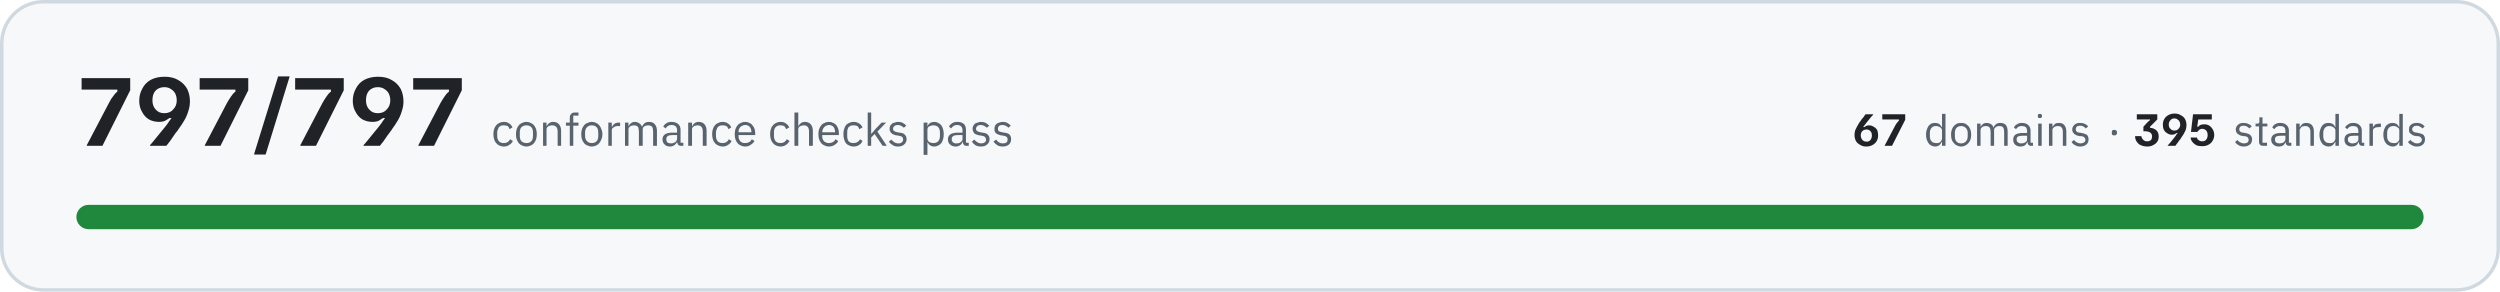
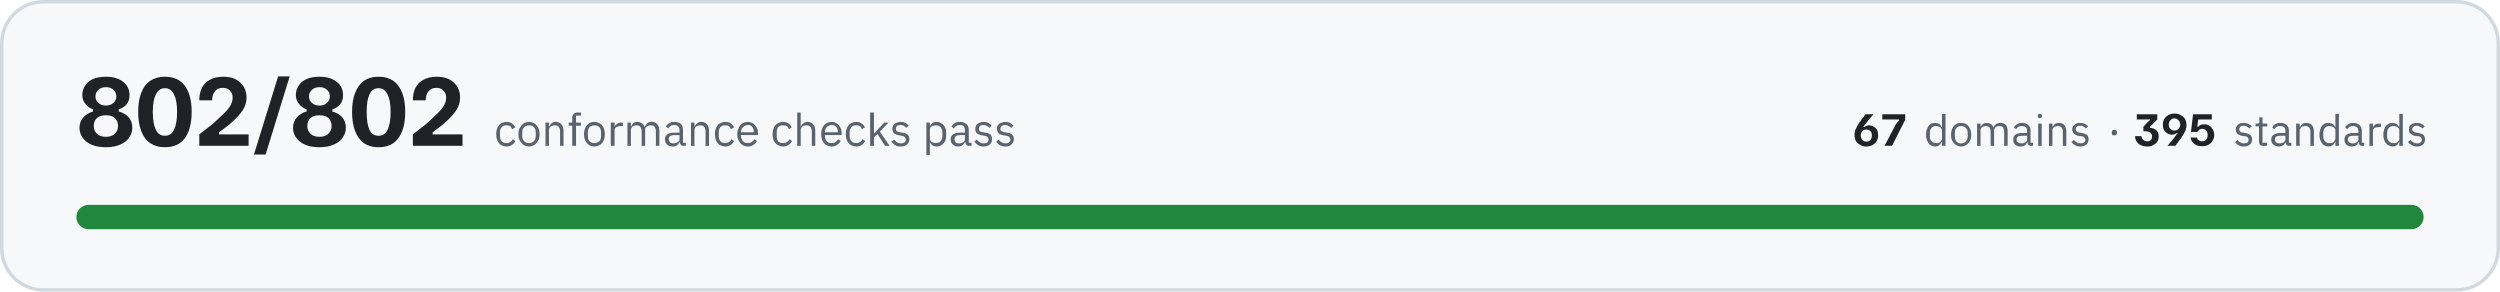
- <svg xmlns="http://www.w3.org/2000/svg" width="720" height="84" viewBox="0 0 7200 840" role="img" aria-label="All 797 conformance checks pass, across 67 domains and 395 standards">
+ <svg xmlns="http://www.w3.org/2000/svg" width="720" height="84" viewBox="0 0 7200 840" role="img" aria-label="All 802 conformance checks pass, across 67 domains and 395 standards">
  <rect x="5" y="5" width="7190" height="830" rx="120" fill="#f6f8fa" stroke="#d1d9e0" stroke-width="10" />
-   <path fill="#1f2328" d="M250 420L250 418L314 296Q320 284 326 277Q331 269 338 264L338 258L235 258L235 225L375 225L375 260L295 420L250 420ZM432 420L432 418Q437 413 448 399Q460 385 475 366Q484 355 488 348Q493 341 494 340L488 340Q484 343 477 347Q470 351 458 351Q442 351 429 344Q416 336 409 322Q401 309 401 290Q401 271 410 255Q418 239 434 230Q451 221 474 221Q498 221 514 231Q530 240 539 256Q547 272 547 292Q547 307 542 321Q538 335 530 348Q523 360 514 372Q514 373 510 378Q506 382 501 390Q496 398 490 406Q484 413 479 420L432 420ZM473 326Q490 326 499 315Q509 305 509 289Q509 279 505 270Q501 262 493 257Q485 251 473 251Q458 251 448 261Q439 271 439 289Q439 306 449 316Q458 326 473 326ZM590 420L590 418L654 296Q661 284 666 277Q671 269 678 264L678 258L575 258L575 225L715 225L715 260L635 420L590 420ZM732 445L732 443L801 220L834 220L834 221L765 445L732 445ZM865 420L865 418L929 296Q936 284 941 277Q946 269 953 264L953 258L850 258L850 225L990 225L990 260L910 420L865 420ZM1047 420L1047 418Q1052 413 1063 399Q1075 385 1090 366Q1099 355 1103 348Q1108 341 1109 340L1103 340Q1099 343 1092 347Q1085 351 1073 351Q1057 351 1044 344Q1031 336 1024 322Q1016 309 1016 290Q1016 271 1025 255Q1033 239 1049 230Q1066 221 1089 221Q1113 221 1129 231Q1145 240 1154 256Q1162 272 1162 292Q1162 307 1157 321Q1153 335 1145 348Q1138 360 1129 372Q1129 373 1125 378Q1122 382 1116 390Q1111 398 1105 406Q1099 413 1094 420L1047 420ZM1088 326Q1105 326 1114 315Q1124 305 1124 289Q1124 279 1120 270Q1116 262 1108 257Q1100 251 1088 251Q1073 251 1063 261Q1054 271 1054 289Q1054 306 1064 316Q1073 326 1088 326ZM1205 420L1205 418L1269 296Q1276 284 1281 277Q1286 269 1293 264L1293 258L1190 258L1190 225L1330 225L1330 260L1250 420L1205 420Z" />
-   <path fill="#59636e" d="M1451 422Q1444 422 1438 419Q1433 417 1429 412Q1425 408 1423 401Q1421 395 1421 386Q1421 378 1423 372Q1425 365 1429 361Q1433 356 1438 354Q1444 351 1451 351Q1461 351 1467 356Q1473 360 1476 367L1467 372Q1466 366 1462 363Q1457 361 1451 361Q1446 361 1443 362Q1439 364 1437 366Q1435 369 1434 373Q1432 376 1432 381L1432 392Q1432 401 1437 407Q1442 412 1451 412Q1464 412 1469 401L1477 406Q1474 413 1467 417Q1461 422 1451 422ZM1516 422Q1509 422 1504 419Q1498 417 1494 412Q1490 407 1488 401Q1486 395 1486 386Q1486 379 1488 372Q1490 366 1494 361Q1498 356 1504 354Q1509 351 1516 351Q1523 351 1528 354Q1534 356 1538 361Q1542 366 1544 372Q1546 379 1546 386Q1546 395 1544 401Q1542 407 1538 412Q1534 417 1528 419Q1523 422 1516 422ZM1516 412Q1525 412 1530 407Q1535 402 1535 391L1535 382Q1535 371 1530 366Q1525 361 1516 361Q1508 361 1502 366Q1497 371 1497 382L1497 391Q1497 402 1502 407Q1508 412 1516 412ZM1564 420L1564 353L1574 353L1574 364L1574 364Q1577 358 1581 355Q1586 351 1593 351Q1604 351 1610 358Q1616 365 1616 377L1616 420L1606 420L1606 379Q1606 361 1590 361Q1587 361 1584 362Q1581 362 1579 364Q1577 365 1575 368Q1574 370 1574 373L1574 420L1564 420ZM1641 362L1630 362L1630 353L1641 353L1641 339Q1641 332 1645 328Q1648 324 1656 324L1666 324L1666 333L1651 333L1651 353L1666 353L1666 362L1651 362L1651 420L1641 420L1641 362ZM1704 422Q1698 422 1692 419Q1686 417 1682 412Q1678 407 1676 401Q1674 395 1674 386Q1674 379 1676 372Q1678 366 1682 361Q1686 356 1692 354Q1698 351 1704 351Q1711 351 1717 354Q1722 356 1726 361Q1730 366 1732 372Q1735 379 1735 386Q1735 395 1732 401Q1730 407 1726 412Q1722 417 1717 419Q1711 422 1704 422ZM1704 412Q1713 412 1718 407Q1723 402 1723 391L1723 382Q1723 371 1718 366Q1713 361 1704 361Q1696 361 1691 366Q1685 371 1685 382L1685 391Q1685 402 1691 407Q1696 412 1704 412ZM1752 420L1752 353L1762 353L1762 365L1763 365Q1765 360 1769 357Q1774 353 1782 353L1786 353L1786 363L1780 363Q1772 363 1767 367Q1762 370 1762 374L1762 420L1752 420ZM1800 420L1800 353L1810 353L1810 364L1810 364Q1812 361 1813 359Q1815 357 1817 355Q1819 353 1822 352Q1825 351 1828 351Q1835 351 1841 355Q1846 358 1849 365L1849 365Q1851 360 1856 355Q1861 351 1870 351Q1880 351 1886 358Q1892 365 1892 377L1892 420L1881 420L1881 379Q1881 370 1878 365Q1874 361 1866 361Q1863 361 1861 362Q1858 362 1856 364Q1853 365 1852 368Q1851 370 1851 373L1851 420L1840 420L1840 379Q1840 370 1837 365Q1833 361 1826 361Q1823 361 1820 362Q1817 362 1815 364Q1813 365 1811 368Q1810 370 1810 373L1810 420L1800 420ZM1962 420Q1956 420 1953 417Q1951 414 1950 409L1950 409Q1947 415 1942 418Q1937 422 1930 422Q1919 422 1914 416Q1908 411 1908 401Q1908 392 1915 387Q1922 382 1936 382L1950 382L1950 375Q1950 368 1946 364Q1942 360 1934 360Q1928 360 1923 363Q1919 366 1917 370L1910 364Q1913 359 1919 355Q1925 351 1934 351Q1946 351 1953 357Q1960 363 1960 374L1960 411L1968 411L1968 420L1962 420ZM1932 413Q1936 413 1939 412Q1942 411 1945 409Q1947 408 1948 405Q1950 403 1950 400L1950 389L1936 389Q1927 389 1923 392Q1919 395 1919 400L1919 402Q1919 407 1922 410Q1926 413 1932 413ZM1982 420L1982 353L1993 353L1993 364L1993 364Q1996 358 2000 355Q2005 351 2012 351Q2023 351 2029 358Q2035 365 2035 377L2035 420L2024 420L2024 379Q2024 361 2009 361Q2006 361 2003 362Q2000 362 1998 364Q1996 365 1994 368Q1993 370 1993 373L1993 420L1982 420ZM2081 422Q2074 422 2069 419Q2063 417 2059 412Q2055 408 2053 401Q2051 395 2051 386Q2051 378 2053 372Q2055 365 2059 361Q2063 356 2069 354Q2074 351 2081 351Q2091 351 2097 356Q2103 360 2106 367L2098 372Q2096 366 2092 363Q2087 361 2081 361Q2077 361 2073 362Q2070 364 2067 366Q2065 369 2064 373Q2062 376 2062 381L2062 392Q2062 401 2067 407Q2072 412 2081 412Q2094 412 2099 401L2107 406Q2104 413 2097 417Q2091 422 2081 422ZM2146 422Q2139 422 2134 419Q2128 417 2124 412Q2120 407 2118 401Q2116 395 2116 386Q2116 379 2118 372Q2120 366 2124 361Q2128 356 2134 354Q2139 351 2146 351Q2153 351 2158 354Q2164 356 2167 361Q2171 365 2173 371Q2175 377 2175 384L2175 389L2127 389L2127 392Q2127 396 2128 400Q2130 404 2132 407Q2135 409 2138 411Q2142 412 2147 412Q2153 412 2158 409Q2163 406 2165 401L2173 406Q2169 413 2162 417Q2156 422 2146 422ZM2146 360Q2142 360 2138 362Q2135 363 2132 366Q2130 369 2128 372Q2127 376 2127 380L2127 381L2164 381L2164 380Q2164 371 2159 365Q2154 360 2146 360ZM2248 422Q2241 422 2235 419Q2230 417 2226 412Q2222 408 2220 401Q2218 395 2218 386Q2218 378 2220 372Q2222 365 2226 361Q2230 356 2235 354Q2241 351 2248 351Q2258 351 2264 356Q2270 360 2273 367L2264 372Q2262 366 2258 363Q2254 361 2248 361Q2243 361 2240 362Q2236 364 2234 366Q2231 369 2230 373Q2229 376 2229 381L2229 392Q2229 401 2234 407Q2239 412 2248 412Q2260 412 2266 401L2274 406Q2270 413 2264 417Q2257 422 2248 422ZM2288 324L2299 324L2299 364L2299 364Q2302 358 2306 355Q2311 351 2318 351Q2329 351 2335 358Q2341 365 2341 377L2341 420L2330 420L2330 379Q2330 361 2315 361Q2312 361 2309 362Q2306 362 2304 364Q2301 365 2300 368Q2299 370 2299 373L2299 420L2288 420L2288 324ZM2387 422Q2380 422 2375 419Q2369 417 2365 412Q2361 407 2359 401Q2357 395 2357 386Q2357 379 2359 372Q2361 366 2365 361Q2369 356 2375 354Q2380 351 2387 351Q2394 351 2399 354Q2405 356 2409 361Q2412 365 2414 371Q2416 377 2416 384L2416 389L2368 389L2368 392Q2368 396 2369 400Q2371 404 2373 407Q2376 409 2380 411Q2383 412 2388 412Q2394 412 2399 409Q2404 406 2406 401L2414 406Q2411 413 2404 417Q2397 422 2387 422ZM2387 360Q2383 360 2380 362Q2376 363 2374 366Q2371 369 2370 372Q2368 376 2368 380L2368 381L2405 381L2405 380Q2405 371 2400 365Q2395 360 2387 360ZM2458 422Q2451 422 2446 419Q2440 417 2436 412Q2433 408 2431 401Q2429 395 2429 386Q2429 378 2431 372Q2433 365 2436 361Q2440 356 2446 354Q2451 351 2458 351Q2468 351 2475 356Q2481 360 2484 367L2475 372Q2473 366 2469 363Q2465 361 2458 361Q2454 361 2450 362Q2447 364 2444 366Q2442 369 2441 373Q2440 376 2440 381L2440 392Q2440 401 2444 407Q2449 412 2458 412Q2471 412 2477 401L2484 406Q2481 413 2475 417Q2468 422 2458 422ZM2499 324L2509 324L2509 385L2510 385L2520 373L2539 353L2552 353L2527 379L2554 420L2542 420L2519 386L2509 396L2509 420L2499 420L2499 324ZM2586 422Q2577 422 2571 418Q2564 414 2560 408L2567 402Q2571 407 2576 410Q2581 413 2587 413Q2594 413 2597 410Q2601 407 2601 402Q2601 398 2599 395Q2596 392 2589 391L2584 390Q2579 390 2575 388Q2572 387 2569 385Q2566 383 2564 379Q2562 376 2562 371Q2562 366 2564 362Q2566 359 2569 356Q2572 354 2577 353Q2581 351 2586 351Q2595 351 2600 354Q2606 357 2610 362L2603 368Q2601 365 2596 363Q2592 360 2586 360Q2579 360 2576 363Q2572 366 2572 371Q2572 376 2576 378Q2579 380 2585 381L2591 382Q2602 383 2606 388Q2611 393 2611 401Q2611 410 2604 416Q2598 422 2586 422ZM2660 353L2671 353L2671 364L2671 364Q2674 357 2679 354Q2684 351 2691 351Q2697 351 2702 354Q2707 356 2711 361Q2714 365 2716 372Q2718 378 2718 386Q2718 395 2716 401Q2714 408 2711 412Q2707 417 2702 419Q2697 422 2691 422Q2677 422 2671 409L2671 409L2671 446L2660 446L2660 353ZM2688 412Q2697 412 2702 407Q2707 401 2707 392L2707 381Q2707 372 2702 366Q2697 361 2688 361Q2684 361 2681 362Q2678 363 2676 364Q2673 366 2672 368Q2671 371 2671 374L2671 399Q2671 402 2672 404Q2673 407 2676 409Q2678 410 2681 411Q2684 412 2688 412ZM2784 420Q2778 420 2776 417Q2773 414 2773 409L2772 409Q2770 415 2765 418Q2760 422 2753 422Q2742 422 2736 416Q2730 411 2730 401Q2730 392 2737 387Q2744 382 2759 382L2772 382L2772 375Q2772 368 2768 364Q2764 360 2756 360Q2750 360 2746 363Q2742 366 2739 370L2733 364Q2736 359 2742 355Q2748 351 2757 351Q2769 351 2776 357Q2782 363 2782 374L2782 411L2790 411L2790 420L2784 420ZM2754 413Q2758 413 2762 412Q2765 411 2767 409Q2769 408 2771 405Q2772 403 2772 400L2772 389L2758 389Q2749 389 2745 392Q2741 395 2741 400L2741 402Q2741 407 2745 410Q2748 413 2754 413ZM2825 422Q2816 422 2809 418Q2803 414 2799 408L2806 402Q2810 407 2815 410Q2820 413 2826 413Q2832 413 2836 410Q2840 407 2840 402Q2840 398 2837 395Q2835 392 2828 391L2823 390Q2818 390 2814 388Q2810 387 2807 385Q2805 383 2803 379Q2801 376 2801 371Q2801 366 2803 362Q2805 359 2808 356Q2811 354 2816 353Q2820 351 2825 351Q2833 351 2839 354Q2844 357 2849 362L2842 368Q2840 365 2835 363Q2831 360 2824 360Q2818 360 2815 363Q2811 366 2811 371Q2811 376 2815 378Q2818 380 2824 381L2829 382Q2841 383 2845 388Q2850 393 2850 401Q2850 410 2843 416Q2837 422 2825 422ZM2888 422Q2878 422 2872 418Q2866 414 2861 408L2869 402Q2872 407 2877 410Q2882 413 2888 413Q2895 413 2899 410Q2902 407 2902 402Q2902 398 2900 395Q2897 392 2891 391L2885 390Q2881 390 2877 388Q2873 387 2870 385Q2867 383 2865 379Q2864 376 2864 371Q2864 366 2866 362Q2867 359 2871 356Q2874 354 2878 353Q2883 351 2888 351Q2896 351 2901 354Q2907 357 2911 362L2904 368Q2902 365 2898 363Q2893 360 2887 360Q2880 360 2877 363Q2874 366 2874 371Q2874 376 2877 378Q2880 380 2887 381L2892 382Q2903 383 2908 388Q2912 393 2912 401Q2912 410 2906 416Q2899 422 2888 422Z" />
+   <path fill="#1f2328" d="M305 424Q269 424 249 408Q229 392 229 368Q229 350 240 338Q251 326 268 321L268 315Q254 310 246 299Q237 289 237 273Q237 259 245 247Q252 235 267 228Q282 221 305 221Q337 221 355 236Q373 250 373 274Q373 290 365 300Q357 310 342 315L342 321Q360 326 371 338Q381 350 381 368Q381 384 372 396Q364 409 347 416Q330 424 305 424ZM305 394Q322 394 331 385Q340 376 340 363Q340 349 331 340Q322 332 305 332Q288 332 279 340Q270 349 270 363Q270 376 279 385Q288 394 305 394ZM305 304Q319 304 327 296Q335 289 335 278Q335 266 327 259Q319 251 305 251Q291 251 283 259Q275 266 275 278Q275 289 283 296Q291 304 305 304ZM475 424Q437 424 417 397Q398 370 398 322Q398 275 417 248Q437 221 475 221Q514 221 533 248Q552 275 552 322Q552 370 533 397Q514 424 475 424ZM475 391Q493 391 501 374Q510 356 510 322Q510 289 501 272Q493 254 475 254Q457 254 449 272Q440 289 440 322Q440 356 449 374Q457 391 475 391ZM574 420L574 387Q594 371 610 359Q625 346 636 335Q653 320 661 308Q670 295 670 281Q670 269 662 261Q655 253 642 253Q626 253 619 263Q611 273 611 289L574 289Q574 269 581 254Q589 238 604 230Q620 221 643 221Q675 221 692 238Q710 254 710 281Q710 300 700 316Q690 332 670 350Q662 358 651 366Q641 374 631 381L631 387L716 387L716 420L574 420ZM732 445L732 443L801 220L834 220L834 221L765 445L732 445ZM920 424Q884 424 864 408Q844 392 844 368Q844 350 855 338Q866 326 883 321L883 315Q869 310 861 299Q852 289 852 273Q852 259 860 247Q867 235 882 228Q897 221 920 221Q952 221 970 236Q988 250 988 274Q988 290 980 300Q972 310 957 315L957 321Q975 326 986 338Q996 350 996 368Q996 384 987 396Q979 409 962 416Q945 424 920 424ZM920 394Q937 394 946 385Q955 376 955 363Q955 349 946 340Q937 332 920 332Q903 332 894 340Q885 349 885 363Q885 376 894 385Q903 394 920 394ZM920 304Q934 304 942 296Q950 289 950 278Q950 266 942 259Q934 251 920 251Q906 251 898 259Q890 266 890 278Q890 289 898 296Q906 304 920 304ZM1090 424Q1052 424 1033 397Q1014 370 1014 322Q1014 275 1033 248Q1052 221 1090 221Q1129 221 1148 248Q1167 275 1167 322Q1167 370 1148 397Q1129 424 1090 424ZM1090 391Q1108 391 1116 374Q1125 356 1125 322Q1125 289 1116 272Q1108 254 1090 254Q1072 254 1064 272Q1056 289 1056 322Q1056 356 1064 374Q1072 391 1090 391ZM1189 420L1189 387Q1209 371 1225 359Q1240 346 1251 335Q1268 320 1276 308Q1285 295 1285 281Q1285 269 1277 261Q1270 253 1257 253Q1242 253 1234 263Q1226 273 1226 289L1189 289Q1189 269 1196 254Q1204 238 1219 230Q1235 221 1258 221Q1290 221 1307 238Q1325 254 1325 281Q1325 300 1315 316Q1305 332 1285 350Q1277 358 1266 366Q1256 374 1246 381L1246 387L1332 387L1332 420L1189 420Z" />
+   <path fill="#59636e" d="M1459 422Q1452 422 1446 419Q1440 417 1437 412Q1433 408 1431 401Q1429 395 1429 386Q1429 378 1431 372Q1433 365 1437 361Q1440 356 1446 354Q1452 351 1459 351Q1469 351 1475 356Q1481 360 1484 367L1475 372Q1473 366 1469 363Q1465 361 1459 361Q1454 361 1450 362Q1447 364 1445 366Q1442 369 1441 373Q1440 376 1440 381L1440 392Q1440 401 1445 407Q1449 412 1459 412Q1471 412 1477 401L1484 406Q1481 413 1475 417Q1468 422 1459 422ZM1524 422Q1517 422 1511 419Q1506 417 1502 412Q1498 407 1495 401Q1493 395 1493 386Q1493 379 1495 372Q1498 366 1502 361Q1506 356 1511 354Q1517 351 1524 351Q1530 351 1536 354Q1541 356 1545 361Q1549 366 1552 372Q1554 379 1554 386Q1554 395 1552 401Q1549 407 1545 412Q1541 417 1536 419Q1530 422 1524 422ZM1524 412Q1532 412 1537 407Q1543 402 1543 391L1543 382Q1543 371 1537 366Q1532 361 1524 361Q1515 361 1510 366Q1504 371 1504 382L1504 391Q1504 402 1510 407Q1515 412 1524 412ZM1571 420L1571 353L1581 353L1581 364L1582 364Q1584 358 1589 355Q1593 351 1601 351Q1611 351 1617 358Q1623 365 1623 377L1623 420L1613 420L1613 379Q1613 361 1598 361Q1595 361 1592 362Q1589 362 1586 364Q1584 365 1583 368Q1581 370 1581 373L1581 420L1571 420ZM1648 362L1638 362L1638 353L1648 353L1648 339Q1648 332 1652 328Q1656 324 1663 324L1673 324L1673 333L1659 333L1659 353L1673 353L1673 362L1659 362L1659 420L1648 420L1648 362ZM1712 422Q1705 422 1699 419Q1694 417 1690 412Q1686 407 1684 401Q1682 395 1682 386Q1682 379 1684 372Q1686 366 1690 361Q1694 356 1699 354Q1705 351 1712 351Q1719 351 1724 354Q1730 356 1734 361Q1738 366 1740 372Q1742 379 1742 386Q1742 395 1740 401Q1738 407 1734 412Q1730 417 1724 419Q1719 422 1712 422ZM1712 412Q1720 412 1726 407Q1731 402 1731 391L1731 382Q1731 371 1726 366Q1720 361 1712 361Q1703 361 1698 366Q1693 371 1693 382L1693 391Q1693 402 1698 407Q1703 412 1712 412ZM1759 420L1759 353L1770 353L1770 365L1770 365Q1772 360 1777 357Q1781 353 1790 353L1794 353L1794 363L1788 363Q1779 363 1774 367Q1770 370 1770 374L1770 420L1759 420ZM1807 420L1807 353L1817 353L1817 364L1818 364Q1819 361 1821 359Q1822 357 1824 355Q1826 353 1829 352Q1832 351 1836 351Q1843 351 1848 355Q1854 358 1856 365L1857 365Q1859 360 1864 355Q1869 351 1877 351Q1887 351 1893 358Q1899 365 1899 377L1899 420L1889 420L1889 379Q1889 370 1885 365Q1882 361 1874 361Q1871 361 1868 362Q1865 362 1863 364Q1861 365 1859 368Q1858 370 1858 373L1858 420L1848 420L1848 379Q1848 370 1844 365Q1841 361 1833 361Q1830 361 1827 362Q1825 362 1822 364Q1820 365 1819 368Q1817 370 1817 373L1817 420L1807 420ZM1969 420Q1963 420 1961 417Q1958 414 1958 409L1957 409Q1955 415 1950 418Q1945 422 1938 422Q1927 422 1921 416Q1915 411 1915 401Q1915 392 1922 387Q1929 382 1944 382L1957 382L1957 375Q1957 368 1953 364Q1949 360 1941 360Q1935 360 1931 363Q1927 366 1924 370L1918 364Q1921 359 1927 355Q1933 351 1942 351Q1954 351 1961 357Q1967 363 1967 374L1967 411L1975 411L1975 420L1969 420ZM1939 413Q1943 413 1946 412Q1950 411 1952 409Q1954 408 1956 405Q1957 403 1957 400L1957 389L1943 389Q1934 389 1930 392Q1926 395 1926 400L1926 402Q1926 407 1930 410Q1933 413 1939 413ZM1990 420L1990 353L2000 353L2000 364L2001 364Q2003 358 2008 355Q2012 351 2020 351Q2030 351 2036 358Q2042 365 2042 377L2042 420L2032 420L2032 379Q2032 361 2017 361Q2014 361 2011 362Q2008 362 2005 364Q2003 365 2002 368Q2000 370 2000 373L2000 420L1990 420ZM2089 422Q2082 422 2076 419Q2070 417 2067 412Q2063 408 2061 401Q2059 395 2059 386Q2059 378 2061 372Q2063 365 2067 361Q2070 356 2076 354Q2082 351 2089 351Q2099 351 2105 356Q2111 360 2114 367L2105 372Q2103 366 2099 363Q2095 361 2089 361Q2084 361 2080 362Q2077 364 2075 366Q2072 369 2071 373Q2070 376 2070 381L2070 392Q2070 401 2075 407Q2079 412 2089 412Q2101 412 2107 401L2114 406Q2111 413 2105 417Q2098 422 2089 422ZM2154 422Q2147 422 2141 419Q2136 417 2132 412Q2128 407 2126 401Q2123 395 2123 386Q2123 379 2126 372Q2128 366 2132 361Q2136 356 2141 354Q2147 351 2154 351Q2160 351 2166 354Q2171 356 2175 361Q2178 365 2181 371Q2183 377 2183 384L2183 389L2134 389L2134 392Q2134 396 2136 400Q2137 404 2140 407Q2142 409 2146 411Q2150 412 2154 412Q2161 412 2165 409Q2170 406 2173 401L2180 406Q2177 413 2170 417Q2163 422 2154 422ZM2154 360Q2149 360 2146 362Q2142 363 2140 366Q2137 369 2136 372Q2134 376 2134 380L2134 381L2171 381L2171 380Q2171 371 2166 365Q2162 360 2154 360ZM2255 422Q2248 422 2243 419Q2237 417 2233 412Q2229 408 2227 401Q2225 395 2225 386Q2225 378 2227 372Q2229 365 2233 361Q2237 356 2243 354Q2248 351 2255 351Q2265 351 2271 356Q2277 360 2280 367L2272 372Q2270 366 2266 363Q2262 361 2255 361Q2251 361 2247 362Q2244 364 2241 366Q2239 369 2238 373Q2237 376 2237 381L2237 392Q2237 401 2241 407Q2246 412 2255 412Q2268 412 2274 401L2281 406Q2278 413 2271 417Q2265 422 2255 422ZM2296 324L2306 324L2306 364L2307 364Q2309 358 2314 355Q2318 351 2326 351Q2336 351 2342 358Q2348 365 2348 377L2348 420L2338 420L2338 379Q2338 361 2323 361Q2319 361 2316 362Q2314 362 2311 364Q2309 365 2308 368Q2306 370 2306 373L2306 420L2296 420L2296 324ZM2395 422Q2388 422 2382 419Q2377 417 2373 412Q2369 407 2367 401Q2365 395 2365 386Q2365 379 2367 372Q2369 366 2373 361Q2377 356 2382 354Q2388 351 2395 351Q2402 351 2407 354Q2412 356 2416 361Q2420 365 2422 371Q2424 377 2424 384L2424 389L2376 389L2376 392Q2376 396 2377 400Q2378 404 2381 407Q2383 409 2387 411Q2391 412 2395 412Q2402 412 2407 409Q2411 406 2414 401L2421 406Q2418 413 2411 417Q2404 422 2395 422ZM2395 360Q2391 360 2387 362Q2384 363 2381 366Q2378 369 2377 372Q2376 376 2376 380L2376 381L2413 381L2413 380Q2413 371 2408 365Q2403 360 2395 360ZM2466 422Q2459 422 2453 419Q2448 417 2444 412Q2440 408 2438 401Q2436 395 2436 386Q2436 378 2438 372Q2440 365 2444 361Q2448 356 2453 354Q2459 351 2466 351Q2476 351 2482 356Q2488 360 2491 367L2482 372Q2481 366 2476 363Q2472 361 2466 361Q2461 361 2458 362Q2454 364 2452 366Q2450 369 2448 373Q2447 376 2447 381L2447 392Q2447 401 2452 407Q2457 412 2466 412Q2479 412 2484 401L2492 406Q2488 413 2482 417Q2476 422 2466 422ZM2506 324L2517 324L2517 385L2517 385L2528 373L2547 353L2559 353L2534 379L2562 420L2549 420L2527 386L2517 396L2517 420L2506 420L2506 324ZM2594 422Q2584 422 2578 418Q2572 414 2567 408L2575 402Q2579 407 2583 410Q2588 413 2594 413Q2601 413 2605 410Q2609 407 2609 402Q2609 398 2606 395Q2603 392 2597 391L2592 390Q2587 390 2583 388Q2579 387 2576 385Q2573 383 2572 379Q2570 376 2570 371Q2570 366 2572 362Q2574 359 2577 356Q2580 354 2584 353Q2589 351 2594 351Q2602 351 2608 354Q2613 357 2617 362L2610 368Q2608 365 2604 363Q2600 360 2593 360Q2587 360 2583 363Q2580 366 2580 371Q2580 376 2583 378Q2587 380 2593 381L2598 382Q2609 383 2614 388Q2619 393 2619 401Q2619 410 2612 416Q2605 422 2594 422ZM2668 353L2678 353L2678 364L2678 364Q2681 357 2686 354Q2691 351 2698 351Q2704 351 2709 354Q2714 356 2718 361Q2722 365 2724 372Q2725 378 2725 386Q2725 395 2724 401Q2722 408 2718 412Q2714 417 2709 419Q2704 422 2698 422Q2684 422 2678 409L2678 409L2678 446L2668 446L2668 353ZM2695 412Q2704 412 2709 407Q2714 401 2714 392L2714 381Q2714 372 2709 366Q2704 361 2695 361Q2692 361 2689 362Q2685 363 2683 364Q2681 366 2679 368Q2678 371 2678 374L2678 399Q2678 402 2679 404Q2681 407 2683 409Q2685 410 2689 411Q2692 412 2695 412ZM2792 420Q2786 420 2783 417Q2781 414 2780 409L2779 409Q2777 415 2772 418Q2767 422 2760 422Q2749 422 2744 416Q2738 411 2738 401Q2738 392 2745 387Q2752 382 2766 382L2779 382L2779 375Q2779 368 2776 364Q2772 360 2764 360Q2758 360 2753 363Q2749 366 2747 370L2740 364Q2743 359 2749 355Q2755 351 2764 351Q2776 351 2783 357Q2790 363 2790 374L2790 411L2798 411L2798 420L2792 420ZM2762 413Q2766 413 2769 412Q2772 411 2775 409Q2777 408 2778 405Q2779 403 2779 400L2779 389L2766 389Q2757 389 2753 392Q2749 395 2749 400L2749 402Q2749 407 2752 410Q2756 413 2762 413ZM2833 422Q2823 422 2817 418Q2811 414 2806 408L2813 402Q2817 407 2822 410Q2827 413 2833 413Q2840 413 2844 410Q2847 407 2847 402Q2847 398 2845 395Q2842 392 2836 391L2830 390Q2826 390 2822 388Q2818 387 2815 385Q2812 383 2810 379Q2809 376 2809 371Q2809 366 2811 362Q2812 359 2816 356Q2819 354 2823 353Q2828 351 2833 351Q2841 351 2846 354Q2852 357 2856 362L2849 368Q2847 365 2843 363Q2838 360 2832 360Q2825 360 2822 363Q2819 366 2819 371Q2819 376 2822 378Q2825 380 2832 381L2837 382Q2848 383 2853 388Q2857 393 2857 401Q2857 410 2851 416Q2844 422 2833 422ZM2895 422Q2886 422 2879 418Q2873 414 2869 408L2876 402Q2880 407 2885 410Q2889 413 2896 413Q2902 413 2906 410Q2910 407 2910 402Q2910 398 2907 395Q2905 392 2898 391L2893 390Q2888 390 2884 388Q2880 387 2877 385Q2875 383 2873 379Q2871 376 2871 371Q2871 366 2873 362Q2875 359 2878 356Q2881 354 2886 353Q2890 351 2895 351Q2903 351 2909 354Q2914 357 2919 362L2912 368Q2910 365 2905 363Q2901 360 2894 360Q2888 360 2885 363Q2881 366 2881 371Q2881 376 2885 378Q2888 380 2894 381L2899 382Q2911 383 2915 388Q2920 393 2920 401Q2920 410 2913 416Q2907 422 2895 422Z" />
  <path fill="#1f2328" d="M5375 422Q5364 422 5357 417Q5349 413 5345 406Q5341 398 5341 389Q5341 382 5343 375Q5346 369 5349 363Q5353 357 5356 351Q5357 351 5358 349Q5360 346 5362 343Q5365 340 5368 336Q5370 332 5373 329L5395 329L5395 330Q5393 332 5387 339Q5382 345 5375 354Q5371 359 5368 363Q5366 366 5366 366L5369 366Q5371 365 5374 363Q5377 361 5383 361Q5390 361 5396 365Q5402 368 5406 374Q5409 381 5409 390Q5409 399 5405 406Q5401 413 5394 417Q5386 422 5375 422ZM5376 408Q5383 408 5387 403Q5391 398 5391 390Q5391 382 5387 378Q5383 373 5376 373Q5368 373 5363 378Q5359 383 5359 390Q5359 395 5361 399Q5363 403 5366 405Q5370 408 5376 408ZM5428 420L5428 419L5458 362Q5461 356 5464 353Q5466 350 5469 347L5469 344L5421 344L5421 329L5487 329L5487 345L5449 420L5428 420Z" />
  <path fill="#59636e" d="M5593 409L5592 409Q5586 422 5573 422Q5567 422 5562 419Q5557 417 5554 412Q5551 408 5549 402Q5547 396 5547 388Q5547 380 5549 374Q5551 368 5554 363Q5557 359 5562 356Q5567 354 5573 354Q5580 354 5585 357Q5589 360 5592 366L5593 366L5593 328L5603 328L5603 420L5593 420L5593 409ZM5576 412Q5579 412 5582 412Q5585 411 5588 409Q5590 407 5591 405Q5593 402 5593 399L5593 375Q5593 373 5591 370Q5590 368 5588 367Q5585 365 5582 364Q5579 363 5576 363Q5567 363 5563 368Q5558 374 5558 382L5558 393Q5558 402 5563 407Q5567 412 5576 412ZM5648 422Q5642 422 5636 419Q5631 417 5627 412Q5623 408 5621 402Q5619 396 5619 388Q5619 380 5621 374Q5623 368 5627 363Q5631 359 5636 356Q5642 354 5648 354Q5655 354 5660 356Q5665 359 5669 363Q5673 368 5675 374Q5677 380 5677 388Q5677 396 5675 402Q5673 408 5669 412Q5665 417 5660 419Q5655 422 5648 422ZM5648 413Q5656 413 5661 408Q5667 403 5667 392L5667 383Q5667 373 5661 368Q5656 363 5648 363Q5640 363 5635 368Q5630 373 5630 383L5630 392Q5630 403 5635 408Q5640 413 5648 413ZM5694 420L5694 356L5704 356L5704 366L5704 366Q5705 363 5707 361Q5708 359 5710 358Q5712 356 5715 355Q5718 354 5722 354Q5728 354 5733 357Q5739 360 5741 367L5742 367Q5743 362 5748 358Q5753 354 5761 354Q5771 354 5777 360Q5782 367 5782 379L5782 420L5772 420L5772 380Q5772 372 5769 367Q5766 363 5758 363Q5755 363 5752 364Q5750 364 5748 366Q5746 368 5744 370Q5743 372 5743 375L5743 420L5733 420L5733 380Q5733 372 5730 367Q5726 363 5719 363Q5716 363 5713 364Q5711 364 5709 366Q5706 368 5705 370Q5704 372 5704 375L5704 420L5694 420ZM5850 420Q5844 420 5842 417Q5839 414 5839 409L5838 409Q5836 416 5831 419Q5826 422 5819 422Q5809 422 5803 416Q5798 411 5798 402Q5798 393 5804 388Q5811 383 5825 383L5838 383L5838 377Q5838 370 5834 366Q5830 363 5823 363Q5817 363 5813 365Q5809 368 5806 372L5800 367Q5803 361 5809 358Q5814 354 5823 354Q5835 354 5841 360Q5848 366 5848 376L5848 411L5855 411L5855 420L5850 420ZM5821 413Q5825 413 5828 412Q5831 411 5833 410Q5835 408 5837 406Q5838 404 5838 401L5838 391L5825 391Q5816 391 5812 393Q5808 396 5808 400L5808 403Q5808 408 5812 410Q5815 413 5821 413ZM5875 340Q5871 340 5870 339Q5869 337 5869 335L5869 333Q5869 331 5870 329Q5871 328 5875 328Q5878 328 5879 329Q5881 331 5881 333L5881 335Q5881 337 5879 339Q5878 340 5875 340ZM5870 356L5880 356L5880 420L5870 420L5870 356ZM5901 420L5901 356L5911 356L5911 366L5911 366Q5914 361 5918 357Q5922 354 5930 354Q5940 354 5945 360Q5951 367 5951 379L5951 420L5941 420L5941 380Q5941 363 5927 363Q5924 363 5921 364Q5918 364 5916 366Q5914 368 5912 370Q5911 372 5911 375L5911 420L5901 420ZM5991 422Q5982 422 5976 418Q5970 415 5966 409L5973 403Q5977 408 5981 410Q5986 413 5992 413Q5998 413 6002 410Q6006 408 6006 402Q6006 399 6003 396Q6001 393 5994 392L5989 392Q5985 391 5981 390Q5977 388 5974 386Q5972 384 5970 381Q5968 378 5968 373Q5968 368 5970 365Q5972 361 5975 359Q5978 356 5982 355Q5987 354 5991 354Q5999 354 6005 357Q6010 359 6014 364L6007 370Q6005 367 6001 365Q5997 362 5991 362Q5984 362 5981 365Q5978 368 5978 372Q5978 377 5981 379Q5984 382 5990 382L5995 383Q6006 385 6011 389Q6015 394 6015 401Q6015 411 6009 416Q6002 422 5991 422Z" />
  <path fill="#59636e" d="M6089 390Q6085 390 6083 388Q6082 386 6082 383L6082 381Q6082 378 6083 376Q6085 374 6089 374Q6093 374 6095 376Q6097 378 6097 381L6097 383Q6097 386 6095 388Q6093 390 6089 390Z" />
  <path fill="#1f2328" d="M6184 422Q6175 422 6168 419Q6161 417 6157 412Q6153 408 6151 403Q6149 398 6149 392L6167 392Q6168 398 6172 402Q6176 407 6184 407Q6191 407 6195 403Q6198 399 6198 393Q6198 386 6193 382Q6187 378 6177 378L6173 378L6173 365L6183 354Q6185 352 6187 350Q6189 348 6192 346L6192 344L6154 344L6154 329L6213 329L6213 344L6192 365L6192 368Q6204 369 6211 376Q6217 382 6217 393Q6217 402 6213 408Q6209 414 6201 418Q6194 422 6184 422ZM6243 420L6243 419Q6245 417 6251 410Q6256 404 6263 395Q6267 390 6269 386Q6272 383 6272 383L6269 383Q6267 384 6264 386Q6261 388 6255 388Q6248 388 6242 384Q6236 381 6232 374Q6229 368 6229 359Q6229 350 6233 343Q6237 336 6244 332Q6252 327 6263 327Q6274 327 6281 332Q6289 336 6293 343Q6297 351 6297 360Q6297 367 6295 374Q6292 380 6289 386Q6285 392 6281 398Q6281 398 6280 400Q6278 402 6275 406Q6273 410 6270 413Q6267 417 6265 420L6243 420ZM6262 376Q6270 376 6274 371Q6279 366 6279 359Q6279 354 6277 350Q6275 346 6271 344Q6268 341 6262 341Q6255 341 6251 346Q6246 351 6246 359Q6246 367 6251 371Q6255 376 6262 376ZM6342 421Q6333 421 6327 419Q6321 416 6317 412Q6313 408 6311 404Q6309 399 6309 396L6327 396Q6328 398 6329 401Q6331 403 6334 405Q6338 407 6342 407Q6350 407 6354 402Q6358 397 6358 389Q6358 381 6354 376Q6349 371 6342 371Q6338 371 6335 373Q6333 374 6331 377Q6329 379 6328 380L6310 380L6316 329L6370 329L6370 344L6331 344L6328 365L6331 365Q6333 362 6337 360Q6341 358 6348 358Q6357 358 6363 362Q6369 366 6373 373Q6377 380 6377 389Q6377 398 6372 406Q6368 413 6360 417Q6353 421 6342 421Z" />
  <path fill="#59636e" d="M6462 422Q6453 422 6447 418Q6441 415 6437 409L6444 403Q6447 408 6452 410Q6457 413 6463 413Q6469 413 6473 410Q6476 408 6476 402Q6476 399 6474 396Q6471 393 6465 392L6460 392Q6455 391 6452 390Q6448 388 6445 386Q6442 384 6441 381Q6439 378 6439 373Q6439 368 6441 365Q6443 361 6446 359Q6449 356 6453 355Q6457 354 6462 354Q6470 354 6475 357Q6481 359 6485 364L6478 370Q6476 367 6472 365Q6468 362 6461 362Q6455 362 6452 365Q6449 368 6449 372Q6449 377 6452 379Q6455 382 6461 382L6466 383Q6477 385 6481 389Q6486 394 6486 401Q6486 411 6480 416Q6473 422 6462 422ZM6517 420Q6512 420 6509 417Q6506 414 6506 409L6506 364L6496 364L6496 356L6502 356Q6505 356 6506 354Q6507 353 6507 350L6507 338L6516 338L6516 356L6530 356L6530 364L6516 364L6516 411L6529 411L6529 420L6517 420ZM6593 420Q6588 420 6585 417Q6583 414 6582 409L6582 409Q6580 416 6575 419Q6570 422 6563 422Q6553 422 6547 416Q6541 411 6541 402Q6541 393 6548 388Q6555 383 6569 383L6582 383L6582 377Q6582 370 6578 366Q6574 363 6566 363Q6561 363 6557 365Q6553 368 6550 372L6544 367Q6547 361 6552 358Q6558 354 6567 354Q6579 354 6585 360Q6592 366 6592 376L6592 411L6599 411L6599 420L6593 420ZM6565 413Q6568 413 6572 412Q6575 411 6577 410Q6579 408 6580 406Q6582 404 6582 401L6582 391L6568 391Q6560 391 6556 393Q6552 396 6552 400L6552 403Q6552 408 6555 410Q6559 413 6565 413ZM6613 420L6613 356L6623 356L6623 366L6624 366Q6626 361 6631 357Q6635 354 6642 354Q6652 354 6658 360Q6664 367 6664 379L6664 420L6654 420L6654 380Q6654 363 6639 363Q6636 363 6633 364Q6630 364 6628 366Q6626 368 6625 370Q6623 372 6623 375L6623 420L6613 420ZM6726 409L6725 409Q6719 422 6706 422Q6700 422 6695 419Q6690 417 6687 412Q6684 408 6682 402Q6680 396 6680 388Q6680 380 6682 374Q6684 368 6687 363Q6690 359 6695 356Q6700 354 6706 354Q6713 354 6718 357Q6723 360 6725 366L6726 366L6726 328L6736 328L6736 420L6726 420L6726 409ZM6709 412Q6712 412 6715 412Q6718 411 6721 409Q6723 407 6724 405Q6726 402 6726 399L6726 375Q6726 373 6724 370Q6723 368 6721 367Q6718 365 6715 364Q6712 363 6709 363Q6700 363 6696 368Q6691 374 6691 382L6691 393Q6691 402 6696 407Q6700 412 6709 412ZM6804 420Q6798 420 6796 417Q6793 414 6793 409L6792 409Q6790 416 6785 419Q6780 422 6773 422Q6763 422 6757 416Q6752 411 6752 402Q6752 393 6758 388Q6765 383 6779 383L6792 383L6792 377Q6792 370 6788 366Q6784 363 6777 363Q6771 363 6767 365Q6763 368 6760 372L6754 367Q6757 361 6763 358Q6768 354 6777 354Q6789 354 6795 360Q6802 366 6802 376L6802 411L6809 411L6809 420L6804 420ZM6775 413Q6779 413 6782 412Q6785 411 6787 410Q6789 408 6791 406Q6792 404 6792 401L6792 391L6779 391Q6770 391 6766 393Q6762 396 6762 400L6762 403Q6762 408 6766 410Q6769 413 6775 413ZM6824 420L6824 356L6834 356L6834 367L6834 367Q6836 363 6840 359Q6845 356 6853 356L6857 356L6857 366L6851 366Q6843 366 6838 369Q6834 372 6834 376L6834 420L6824 420ZM6910 409L6909 409Q6904 422 6891 422Q6885 422 6880 419Q6875 417 6871 412Q6868 408 6866 402Q6864 396 6864 388Q6864 380 6866 374Q6868 368 6871 363Q6875 359 6880 356Q6885 354 6891 354Q6897 354 6902 357Q6907 360 6909 366L6910 366L6910 328L6920 328L6920 420L6910 420L6910 409ZM6893 412Q6897 412 6900 412Q6903 411 6905 409Q6907 407 6909 405Q6910 402 6910 399L6910 375Q6910 373 6909 370Q6907 368 6905 367Q6903 365 6900 364Q6897 363 6893 363Q6885 363 6880 368Q6875 374 6875 382L6875 393Q6875 402 6880 407Q6885 412 6893 412ZM6961 422Q6952 422 6946 418Q6939 415 6935 409L6942 403Q6946 408 6951 410Q6955 413 6961 413Q6968 413 6971 410Q6975 408 6975 402Q6975 399 6972 396Q6970 393 6964 392L6958 392Q6954 391 6950 390Q6947 388 6944 386Q6941 384 6939 381Q6938 378 6938 373Q6938 368 6939 365Q6941 361 6944 359Q6947 356 6952 355Q6956 354 6961 354Q6969 354 6974 357Q6979 359 6983 364L6977 370Q6974 367 6970 365Q6966 362 6960 362Q6954 362 6951 365Q6947 368 6947 372Q6947 377 6951 379Q6954 382 6960 382L6965 383Q6976 385 6980 389Q6984 394 6984 401Q6984 411 6978 416Q6972 422 6961 422Z" />
  <clipPath id="bar">
    <rect x="220" y="590" width="6760" height="70" rx="35" />
  </clipPath>
  <g clip-path="url(#bar)">
    <rect x="220" y="590" width="6760" height="70" fill="#e6eaef" />
    <rect x="220" y="590" width="6760" height="70" fill="#1f883d" />
  </g>
</svg>
